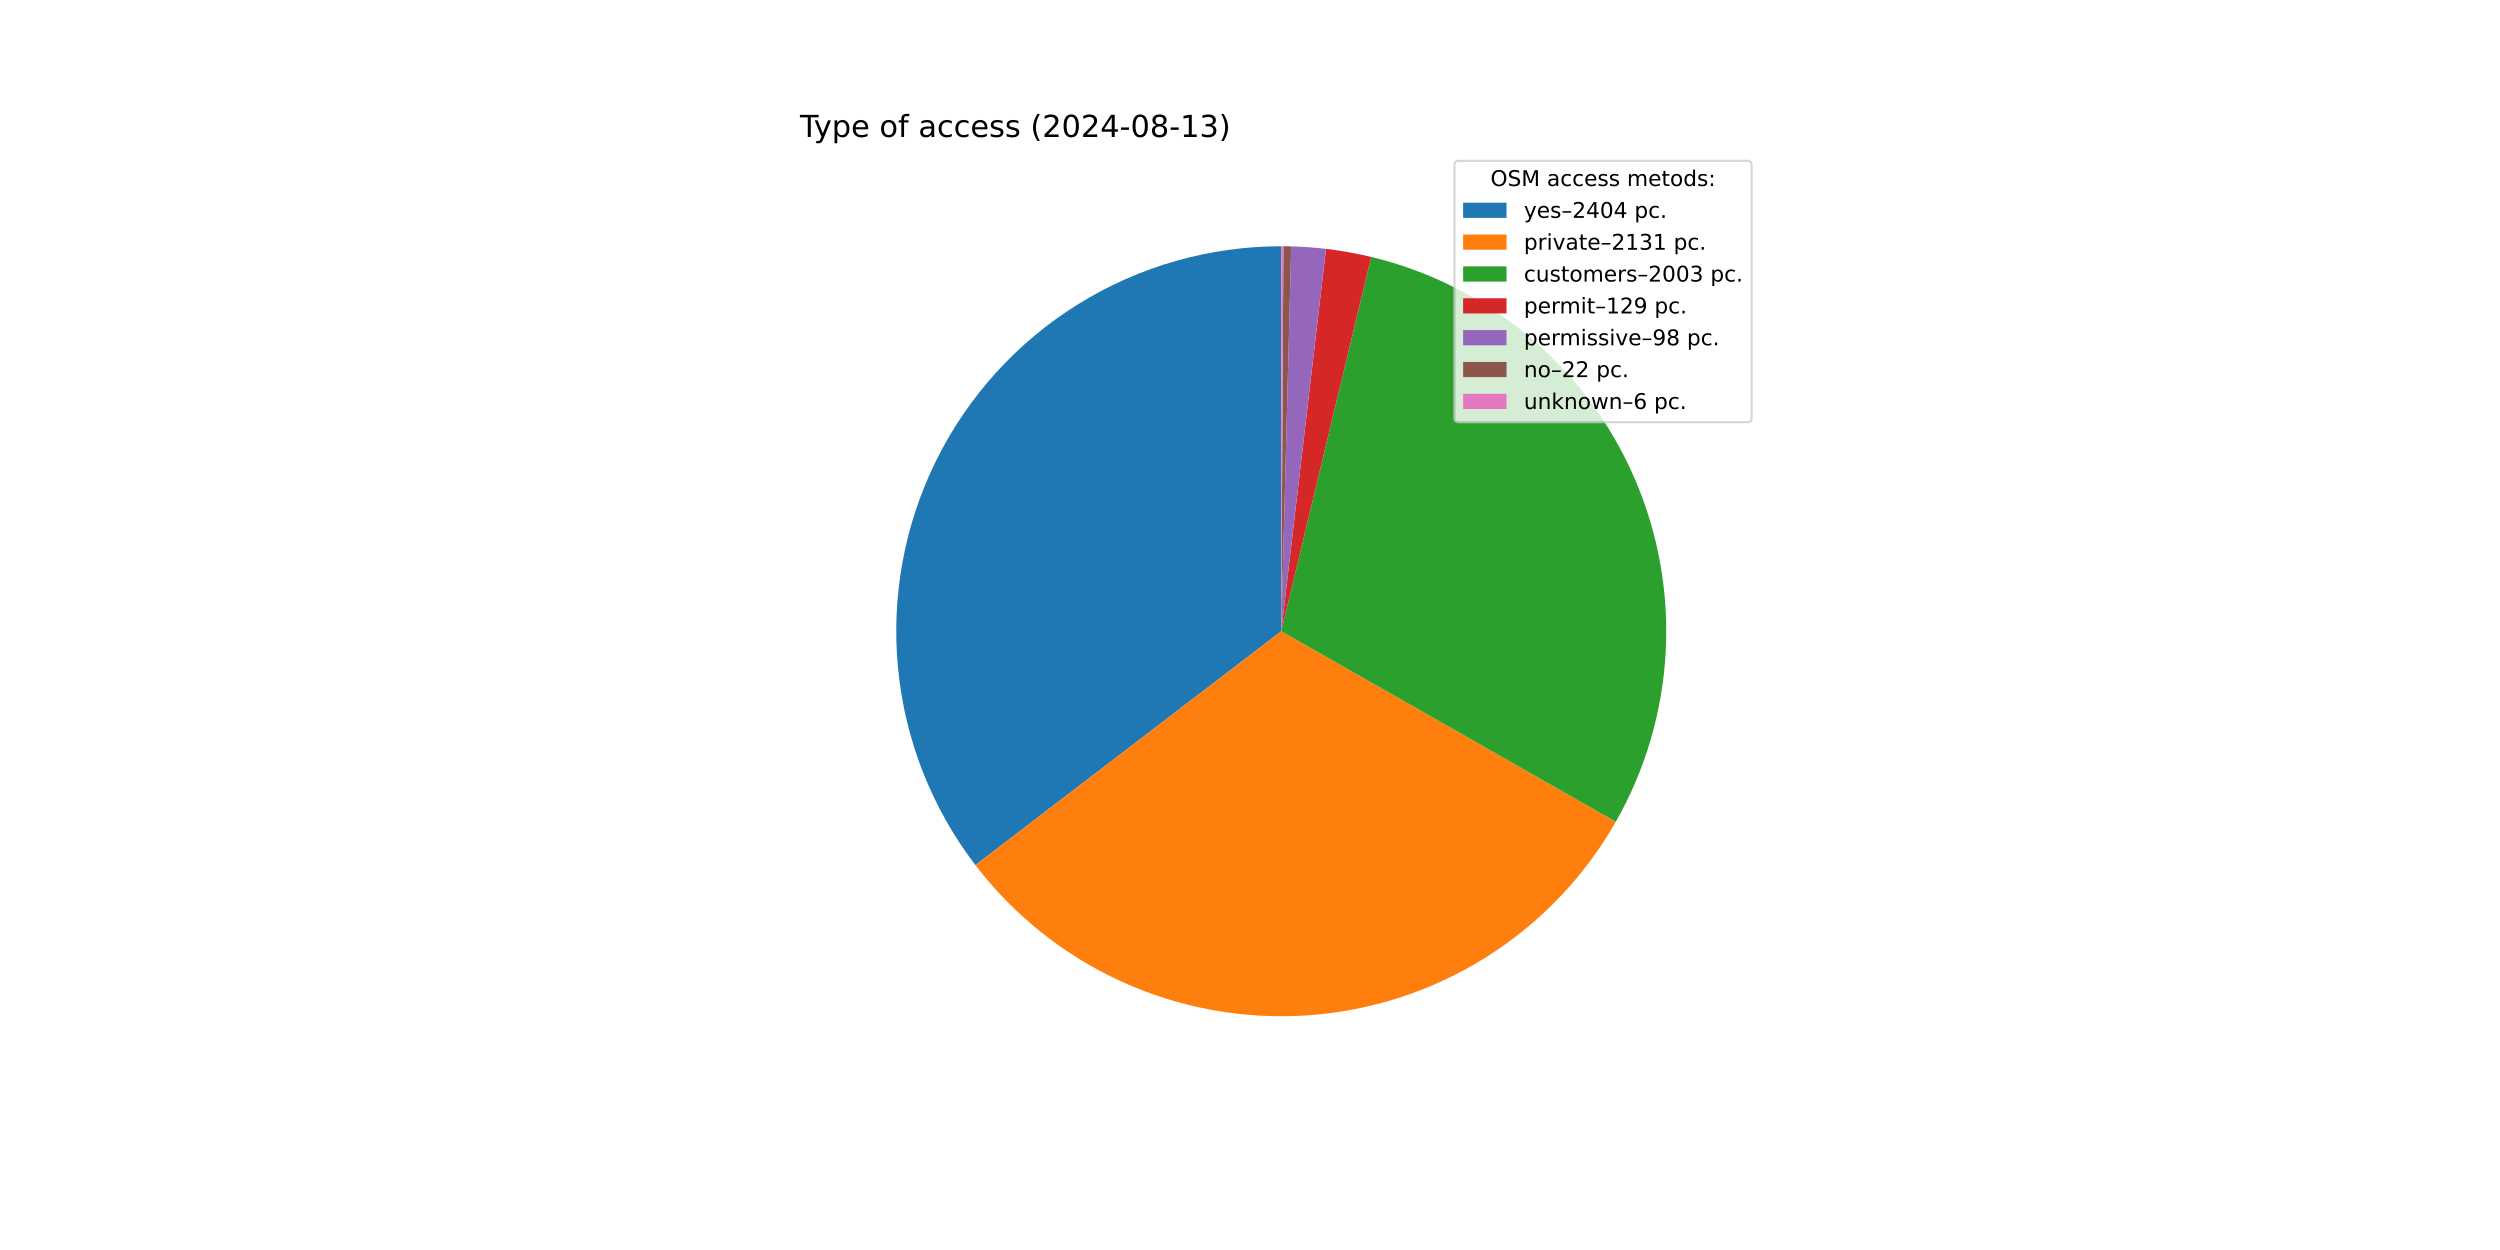
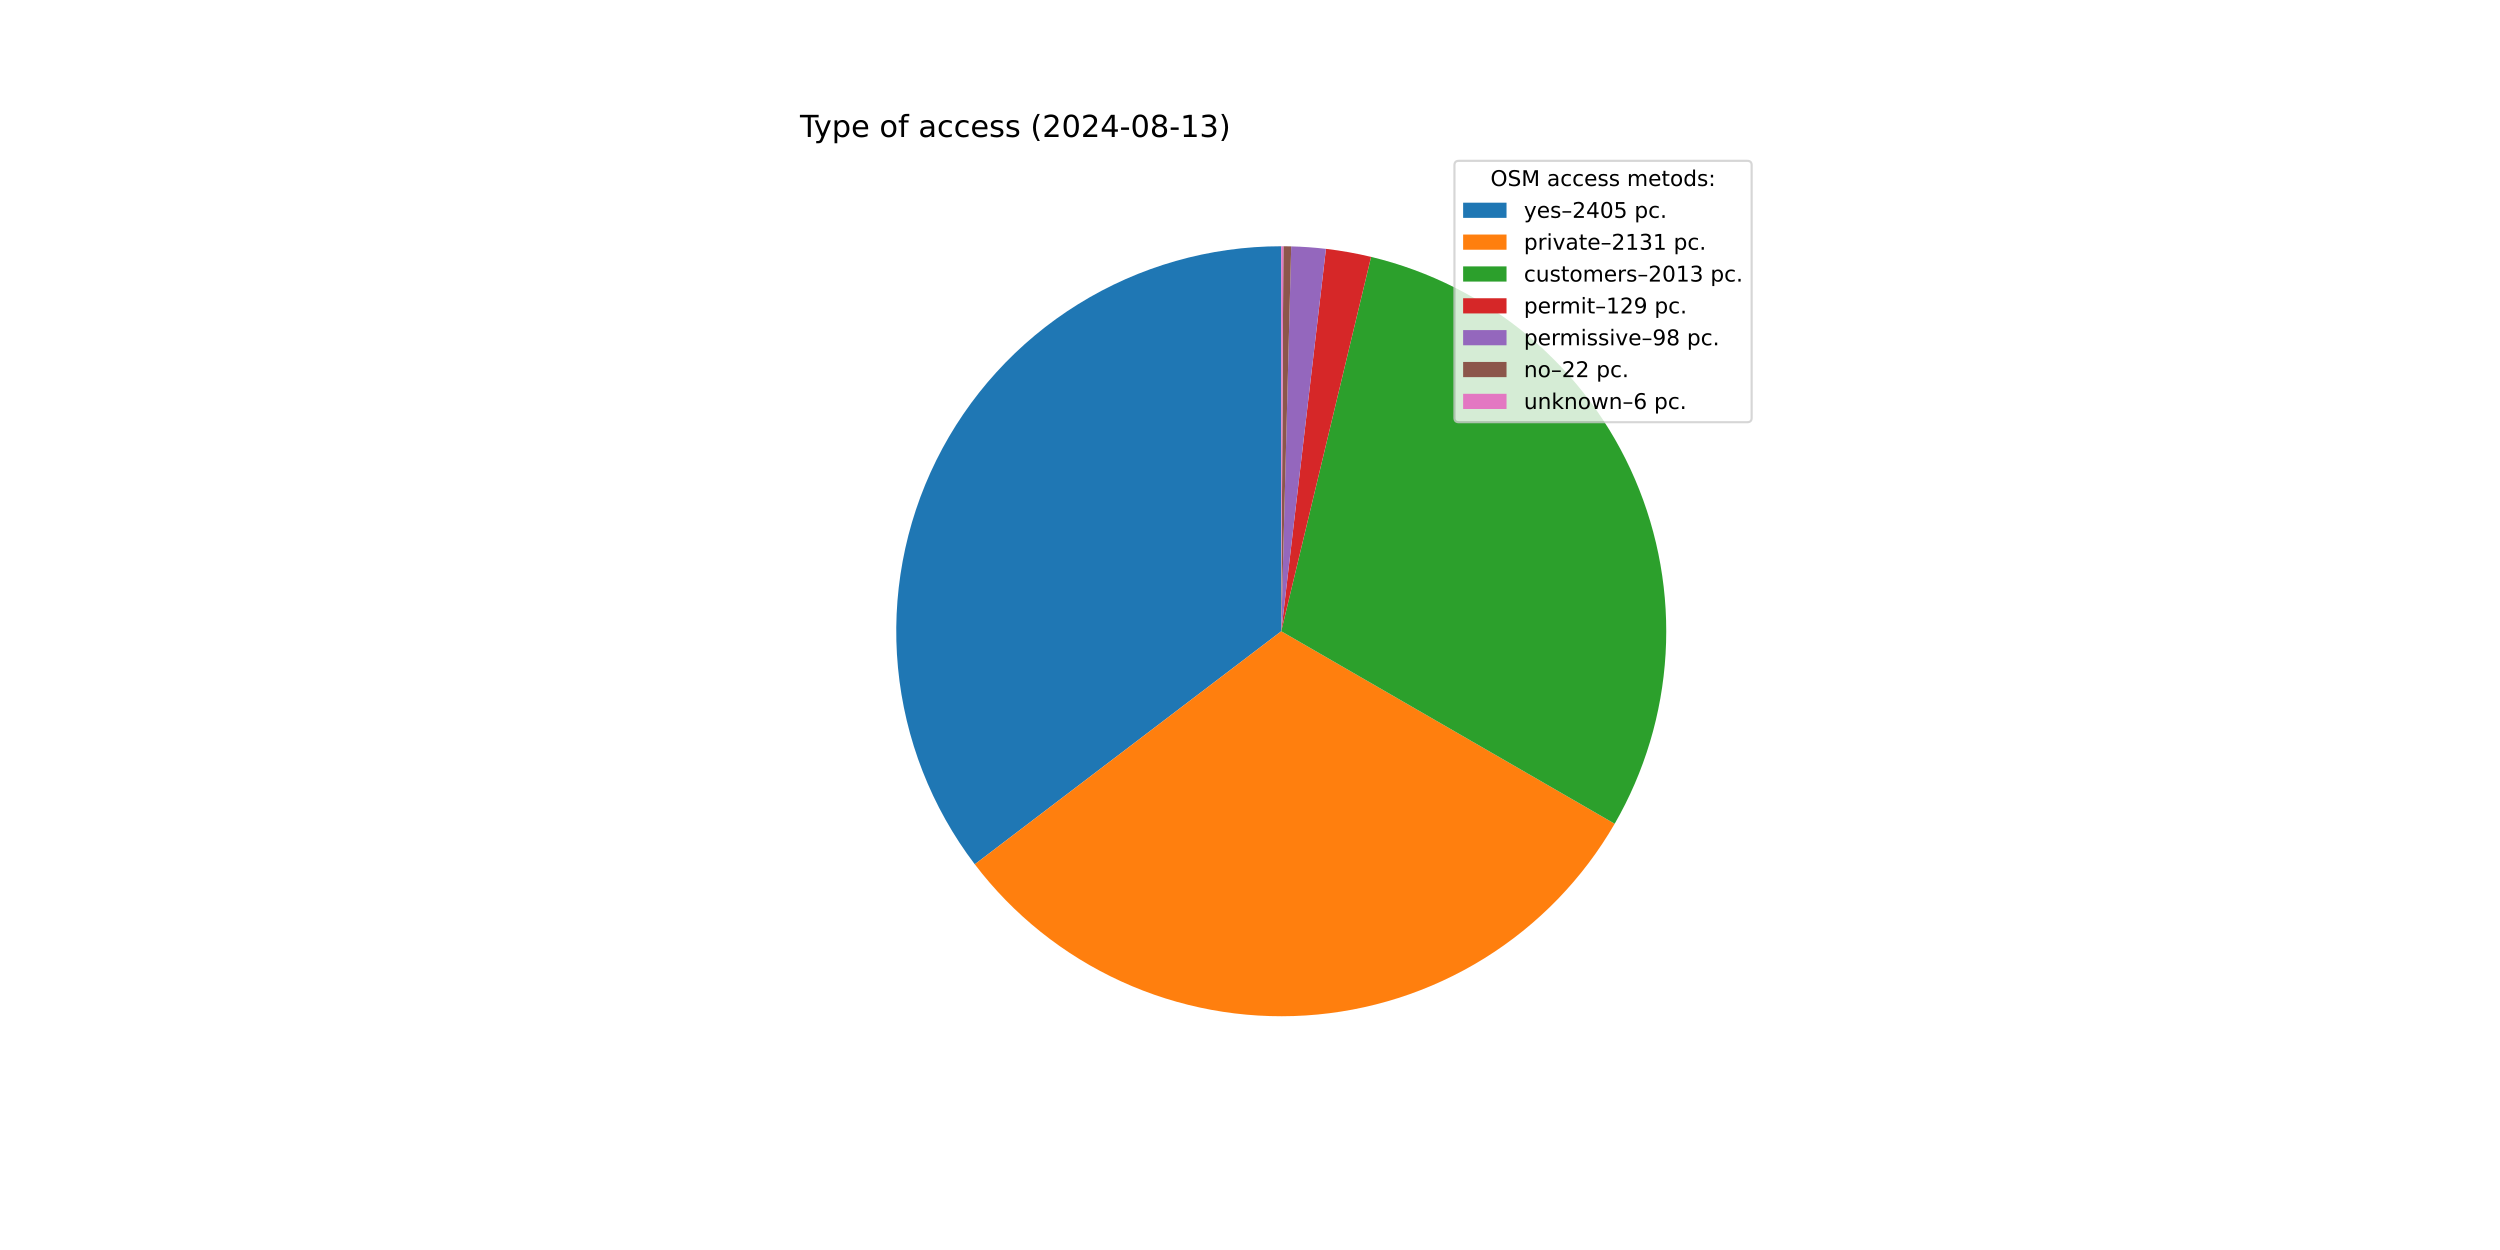
<svg xmlns="http://www.w3.org/2000/svg" xmlns:xlink="http://www.w3.org/1999/xlink" width="1152pt" height="576pt" viewBox="0 0 1152 576" version="1.1">
  <defs>
    <style type="text/css">*{stroke-linejoin: round; stroke-linecap: butt}</style>
  </defs>
  <g id="figure_1">
    <g id="patch_1">
      <path d="M 0 576  L 1152 576  L 1152 0  L 0 0  z " style="fill: #ffffff" />
    </g>
    <g id="axes_1">
      <g id="patch_2">
-         <path d="M 590.4 113.472  C 557.316 113.472 524.883 122.726 496.781 140.185  C 468.679 157.643 446.013 182.619 431.355 212.278  C 416.697 241.937 410.624 275.114 413.824 308.042  C 417.024 340.97 429.373 372.356 449.468 398.638  L 590.4 290.88  z " style="fill: #1f77b4" />
+         <path d="M 590.4 113.472  C 557.357 113.472 524.961 122.704 496.882 140.122  C 468.802 157.54 446.14 182.462 431.46 212.066  C 416.78 241.669 410.659 274.793 413.79 307.688  C 416.921 340.583 429.18 371.958 449.18 398.261  L 590.4 290.88  z " style="fill: #1f77b4" />
      </g>
      <g id="patch_3">
-         <path d="M 449.468 398.638  C 467.257 421.903 490.533 440.405 517.211 452.488  C 543.89 464.57 573.15 469.86 602.37 467.884  C 631.59 465.908 659.871 456.727 684.68 441.163  C 709.489 425.599 730.062 404.131 744.557 378.682  L 590.4 290.88  z " style="fill: #ff7f0e" />
+         <path d="M 449.18 398.261  C 466.878 421.535 490.058 440.078 516.651 452.233  C 543.244 464.388 572.434 469.781 601.615 467.933  C 630.795 466.085 659.071 457.051 683.918 441.638  C 708.765 426.225 729.42 404.906 744.04 379.584  L 590.4 290.88  z " style="fill: #ff7f0e" />
      </g>
      <g id="patch_4">
-         <path d="M 744.557 378.682  C 758.173 354.776 766.043 328.027 767.544 300.557  C 769.045 273.086 764.135 245.639 753.204 220.392  C 742.273 195.145 725.617 172.783 704.558 155.08  C 683.498 137.377 658.607 124.813 631.857 118.384  L 590.4 290.88  z " style="fill: #2ca02c" />
+         <path d="M 744.04 379.584  C 757.842 355.677 765.876 328.876 767.501 301.318  C 769.125 273.761 764.295 246.201 753.396 220.838  C 742.497 195.475 725.828 173.003 704.718 155.215  C 683.608 137.427 658.635 124.809 631.791 118.368  L 590.4 290.88  z " style="fill: #2ca02c" />
      </g>
      <g id="patch_5">
-         <path d="M 631.857 118.384  C 628.426 117.559 624.972 116.837 621.498 116.219  C 618.024 115.6 614.533 115.086 611.029 114.675  L 590.4 290.88  z " style="fill: #d62728" />
+         <path d="M 631.791 118.368  C 628.366 117.546 624.917 116.827 621.449 116.21  C 617.98 115.594 614.495 115.081 610.996 114.672  L 590.4 290.88  z " style="fill: #d62728" />
      </g>
      <g id="patch_6">
-         <path d="M 611.029 114.675  C 608.367 114.364 605.698 114.112 603.024 113.922  C 600.351 113.731 597.673 113.601 594.994 113.531  L 590.4 290.88  z " style="fill: #9467bd" />
+         <path d="M 610.996 114.672  C 608.338 114.361 605.673 114.11 603.004 113.92  C 600.335 113.73 597.662 113.6 594.987 113.531  L 590.4 290.88  z " style="fill: #9467bd" />
      </g>
      <g id="patch_7">
-         <path d="M 594.994 113.531  C 594.392 113.516 593.791 113.503 593.189 113.494  C 592.588 113.484 591.986 113.478 591.384 113.475  L 590.4 290.88  z " style="fill: #8c564b" />
+         <path d="M 594.987 113.531  C 594.386 113.516 593.786 113.503 593.185 113.494  C 592.584 113.484 591.984 113.478 591.383 113.475  L 590.4 290.88  z " style="fill: #8c564b" />
      </g>
      <g id="patch_8">
-         <path d="M 591.384 113.475  C 591.22 113.474 591.056 113.473 590.892 113.473  C 590.728 113.472 590.564 113.472 590.4 113.472  L 590.4 290.88  z " style="fill: #e377c2" />
+         <path d="M 591.383 113.475  C 591.219 113.474 591.055 113.473 590.891 113.473  C 590.728 113.472 590.564 113.472 590.4 113.472  L 590.4 290.88  z " style="fill: #e377c2" />
      </g>
      <g id="matplotlib.axis_1" />
      <g id="matplotlib.axis_2" />
      <g id="text_1">
        <g transform="translate(368.64 63.12) scale(0.14 -0.14)">
          <defs>
            <path id="DejaVuSans-54" d="M -19 4666  L 3928 4666  L 3928 4134  L 2272 4134  L 2272 0  L 1638 0  L 1638 4134  L -19 4134  L -19 4666  z " transform="scale(0.015625)" />
            <path id="DejaVuSans-79" d="M 2059 -325  Q 1816 -950 1584 -1140  Q 1353 -1331 966 -1331  L 506 -1331  L 506 -850  L 844 -850  Q 1081 -850 1212 -737  Q 1344 -625 1503 -206  L 1606 56  L 191 3500  L 800 3500  L 1894 763  L 2988 3500  L 3597 3500  L 2059 -325  z " transform="scale(0.015625)" />
            <path id="DejaVuSans-70" d="M 1159 525  L 1159 -1331  L 581 -1331  L 581 3500  L 1159 3500  L 1159 2969  Q 1341 3281 1617 3432  Q 1894 3584 2278 3584  Q 2916 3584 3314 3078  Q 3713 2572 3713 1747  Q 3713 922 3314 415  Q 2916 -91 2278 -91  Q 1894 -91 1617 61  Q 1341 213 1159 525  z M 3116 1747  Q 3116 2381 2855 2742  Q 2594 3103 2138 3103  Q 1681 3103 1420 2742  Q 1159 2381 1159 1747  Q 1159 1113 1420 752  Q 1681 391 2138 391  Q 2594 391 2855 752  Q 3116 1113 3116 1747  z " transform="scale(0.015625)" />
            <path id="DejaVuSans-65" d="M 3597 1894  L 3597 1613  L 953 1613  Q 991 1019 1311 708  Q 1631 397 2203 397  Q 2534 397 2845 478  Q 3156 559 3463 722  L 3463 178  Q 3153 47 2828 -22  Q 2503 -91 2169 -91  Q 1331 -91 842 396  Q 353 884 353 1716  Q 353 2575 817 3079  Q 1281 3584 2069 3584  Q 2775 3584 3186 3129  Q 3597 2675 3597 1894  z M 3022 2063  Q 3016 2534 2758 2815  Q 2500 3097 2075 3097  Q 1594 3097 1305 2825  Q 1016 2553 972 2059  L 3022 2063  z " transform="scale(0.015625)" />
            <path id="DejaVuSans-20" transform="scale(0.015625)" />
            <path id="DejaVuSans-6f" d="M 1959 3097  Q 1497 3097 1228 2736  Q 959 2375 959 1747  Q 959 1119 1226 758  Q 1494 397 1959 397  Q 2419 397 2687 759  Q 2956 1122 2956 1747  Q 2956 2369 2687 2733  Q 2419 3097 1959 3097  z M 1959 3584  Q 2709 3584 3137 3096  Q 3566 2609 3566 1747  Q 3566 888 3137 398  Q 2709 -91 1959 -91  Q 1206 -91 779 398  Q 353 888 353 1747  Q 353 2609 779 3096  Q 1206 3584 1959 3584  z " transform="scale(0.015625)" />
            <path id="DejaVuSans-66" d="M 2375 4863  L 2375 4384  L 1825 4384  Q 1516 4384 1395 4259  Q 1275 4134 1275 3809  L 1275 3500  L 2222 3500  L 2222 3053  L 1275 3053  L 1275 0  L 697 0  L 697 3053  L 147 3053  L 147 3500  L 697 3500  L 697 3744  Q 697 4328 969 4595  Q 1241 4863 1831 4863  L 2375 4863  z " transform="scale(0.015625)" />
            <path id="DejaVuSans-61" d="M 2194 1759  Q 1497 1759 1228 1600  Q 959 1441 959 1056  Q 959 750 1161 570  Q 1363 391 1709 391  Q 2188 391 2477 730  Q 2766 1069 2766 1631  L 2766 1759  L 2194 1759  z M 3341 1997  L 3341 0  L 2766 0  L 2766 531  Q 2569 213 2275 61  Q 1981 -91 1556 -91  Q 1019 -91 701 211  Q 384 513 384 1019  Q 384 1609 779 1909  Q 1175 2209 1959 2209  L 2766 2209  L 2766 2266  Q 2766 2663 2505 2880  Q 2244 3097 1772 3097  Q 1472 3097 1187 3025  Q 903 2953 641 2809  L 641 3341  Q 956 3463 1253 3523  Q 1550 3584 1831 3584  Q 2591 3584 2966 3190  Q 3341 2797 3341 1997  z " transform="scale(0.015625)" />
            <path id="DejaVuSans-63" d="M 3122 3366  L 3122 2828  Q 2878 2963 2633 3030  Q 2388 3097 2138 3097  Q 1578 3097 1268 2742  Q 959 2388 959 1747  Q 959 1106 1268 751  Q 1578 397 2138 397  Q 2388 397 2633 464  Q 2878 531 3122 666  L 3122 134  Q 2881 22 2623 -34  Q 2366 -91 2075 -91  Q 1284 -91 818 406  Q 353 903 353 1747  Q 353 2603 823 3093  Q 1294 3584 2113 3584  Q 2378 3584 2631 3529  Q 2884 3475 3122 3366  z " transform="scale(0.015625)" />
            <path id="DejaVuSans-73" d="M 2834 3397  L 2834 2853  Q 2591 2978 2328 3040  Q 2066 3103 1784 3103  Q 1356 3103 1142 2972  Q 928 2841 928 2578  Q 928 2378 1081 2264  Q 1234 2150 1697 2047  L 1894 2003  Q 2506 1872 2764 1633  Q 3022 1394 3022 966  Q 3022 478 2636 193  Q 2250 -91 1575 -91  Q 1294 -91 989 -36  Q 684 19 347 128  L 347 722  Q 666 556 975 473  Q 1284 391 1588 391  Q 1994 391 2212 530  Q 2431 669 2431 922  Q 2431 1156 2273 1281  Q 2116 1406 1581 1522  L 1381 1569  Q 847 1681 609 1914  Q 372 2147 372 2553  Q 372 3047 722 3315  Q 1072 3584 1716 3584  Q 2034 3584 2315 3537  Q 2597 3491 2834 3397  z " transform="scale(0.015625)" />
            <path id="DejaVuSans-28" d="M 1984 4856  Q 1566 4138 1362 3434  Q 1159 2731 1159 2009  Q 1159 1288 1364 580  Q 1569 -128 1984 -844  L 1484 -844  Q 1016 -109 783 600  Q 550 1309 550 2009  Q 550 2706 781 3412  Q 1013 4119 1484 4856  L 1984 4856  z " transform="scale(0.015625)" />
            <path id="DejaVuSans-32" d="M 1228 531  L 3431 531  L 3431 0  L 469 0  L 469 531  Q 828 903 1448 1529  Q 2069 2156 2228 2338  Q 2531 2678 2651 2914  Q 2772 3150 2772 3378  Q 2772 3750 2511 3984  Q 2250 4219 1831 4219  Q 1534 4219 1204 4116  Q 875 4013 500 3803  L 500 4441  Q 881 4594 1212 4672  Q 1544 4750 1819 4750  Q 2544 4750 2975 4387  Q 3406 4025 3406 3419  Q 3406 3131 3298 2873  Q 3191 2616 2906 2266  Q 2828 2175 2409 1742  Q 1991 1309 1228 531  z " transform="scale(0.015625)" />
            <path id="DejaVuSans-30" d="M 2034 4250  Q 1547 4250 1301 3770  Q 1056 3291 1056 2328  Q 1056 1369 1301 889  Q 1547 409 2034 409  Q 2525 409 2770 889  Q 3016 1369 3016 2328  Q 3016 3291 2770 3770  Q 2525 4250 2034 4250  z M 2034 4750  Q 2819 4750 3233 4129  Q 3647 3509 3647 2328  Q 3647 1150 3233 529  Q 2819 -91 2034 -91  Q 1250 -91 836 529  Q 422 1150 422 2328  Q 422 3509 836 4129  Q 1250 4750 2034 4750  z " transform="scale(0.015625)" />
            <path id="DejaVuSans-34" d="M 2419 4116  L 825 1625  L 2419 1625  L 2419 4116  z M 2253 4666  L 3047 4666  L 3047 1625  L 3713 1625  L 3713 1100  L 3047 1100  L 3047 0  L 2419 0  L 2419 1100  L 313 1100  L 313 1709  L 2253 4666  z " transform="scale(0.015625)" />
            <path id="DejaVuSans-2d" d="M 313 2009  L 1997 2009  L 1997 1497  L 313 1497  L 313 2009  z " transform="scale(0.015625)" />
            <path id="DejaVuSans-38" d="M 2034 2216  Q 1584 2216 1326 1975  Q 1069 1734 1069 1313  Q 1069 891 1326 650  Q 1584 409 2034 409  Q 2484 409 2743 651  Q 3003 894 3003 1313  Q 3003 1734 2745 1975  Q 2488 2216 2034 2216  z M 1403 2484  Q 997 2584 770 2862  Q 544 3141 544 3541  Q 544 4100 942 4425  Q 1341 4750 2034 4750  Q 2731 4750 3128 4425  Q 3525 4100 3525 3541  Q 3525 3141 3298 2862  Q 3072 2584 2669 2484  Q 3125 2378 3379 2068  Q 3634 1759 3634 1313  Q 3634 634 3220 271  Q 2806 -91 2034 -91  Q 1263 -91 848 271  Q 434 634 434 1313  Q 434 1759 690 2068  Q 947 2378 1403 2484  z M 1172 3481  Q 1172 3119 1398 2916  Q 1625 2713 2034 2713  Q 2441 2713 2670 2916  Q 2900 3119 2900 3481  Q 2900 3844 2670 4047  Q 2441 4250 2034 4250  Q 1625 4250 1398 4047  Q 1172 3844 1172 3481  z " transform="scale(0.015625)" />
            <path id="DejaVuSans-31" d="M 794 531  L 1825 531  L 1825 4091  L 703 3866  L 703 4441  L 1819 4666  L 2450 4666  L 2450 531  L 3481 531  L 3481 0  L 794 0  L 794 531  z " transform="scale(0.015625)" />
            <path id="DejaVuSans-33" d="M 2597 2516  Q 3050 2419 3304 2112  Q 3559 1806 3559 1356  Q 3559 666 3084 287  Q 2609 -91 1734 -91  Q 1441 -91 1130 -33  Q 819 25 488 141  L 488 750  Q 750 597 1062 519  Q 1375 441 1716 441  Q 2309 441 2620 675  Q 2931 909 2931 1356  Q 2931 1769 2642 2001  Q 2353 2234 1838 2234  L 1294 2234  L 1294 2753  L 1863 2753  Q 2328 2753 2575 2939  Q 2822 3125 2822 3475  Q 2822 3834 2567 4026  Q 2313 4219 1838 4219  Q 1578 4219 1281 4162  Q 984 4106 628 3988  L 628 4550  Q 988 4650 1302 4700  Q 1616 4750 1894 4750  Q 2613 4750 3031 4423  Q 3450 4097 3450 3541  Q 3450 3153 3228 2886  Q 3006 2619 2597 2516  z " transform="scale(0.015625)" />
            <path id="DejaVuSans-29" d="M 513 4856  L 1013 4856  Q 1481 4119 1714 3412  Q 1947 2706 1947 2009  Q 1947 1309 1714 600  Q 1481 -109 1013 -844  L 513 -844  Q 928 -128 1133 580  Q 1338 1288 1338 2009  Q 1338 2731 1133 3434  Q 928 4138 513 4856  z " transform="scale(0.015625)" />
          </defs>
          <use xlink:href="#DejaVuSans-54" />
          <use xlink:href="#DejaVuSans-79" x="45.459" />
          <use xlink:href="#DejaVuSans-70" x="104.639" />
          <use xlink:href="#DejaVuSans-65" x="168.115" />
          <use xlink:href="#DejaVuSans-20" x="229.639" />
          <use xlink:href="#DejaVuSans-6f" x="261.426" />
          <use xlink:href="#DejaVuSans-66" x="322.607" />
          <use xlink:href="#DejaVuSans-20" x="357.812" />
          <use xlink:href="#DejaVuSans-61" x="389.6" />
          <use xlink:href="#DejaVuSans-63" x="450.879" />
          <use xlink:href="#DejaVuSans-63" x="505.859" />
          <use xlink:href="#DejaVuSans-65" x="560.84" />
          <use xlink:href="#DejaVuSans-73" x="622.363" />
          <use xlink:href="#DejaVuSans-73" x="674.463" />
          <use xlink:href="#DejaVuSans-20" x="726.562" />
          <use xlink:href="#DejaVuSans-28" x="758.35" />
          <use xlink:href="#DejaVuSans-32" x="797.363" />
          <use xlink:href="#DejaVuSans-30" x="860.986" />
          <use xlink:href="#DejaVuSans-32" x="924.609" />
          <use xlink:href="#DejaVuSans-34" x="988.232" />
          <use xlink:href="#DejaVuSans-2d" x="1051.855" />
          <use xlink:href="#DejaVuSans-30" x="1087.939" />
          <use xlink:href="#DejaVuSans-38" x="1151.562" />
          <use xlink:href="#DejaVuSans-2d" x="1215.186" />
          <use xlink:href="#DejaVuSans-31" x="1251.27" />
          <use xlink:href="#DejaVuSans-33" x="1314.893" />
          <use xlink:href="#DejaVuSans-29" x="1378.516" />
        </g>
      </g>
      <g id="legend_1">
        <g id="patch_9">
          <path d="M 672.208 194.545  L 805.16 194.545  Q 807.16 194.545 807.16 192.545  L 807.16 76.12  Q 807.16 74.12 805.16 74.12  L 672.208 74.12  Q 670.208 74.12 670.208 76.12  L 670.208 192.545  Q 670.208 194.545 672.208 194.545  z " style="fill: #ffffff; opacity: 0.8; stroke: #cccccc; stroke-linejoin: miter" />
        </g>
        <g id="text_2">
          <g transform="translate(686.8038 85.71844) scale(0.1 -0.1)">
            <defs>
              <path id="DejaVuSans-4f" d="M 2522 4238  Q 1834 4238 1429 3725  Q 1025 3213 1025 2328  Q 1025 1447 1429 934  Q 1834 422 2522 422  Q 3209 422 3611 934  Q 4013 1447 4013 2328  Q 4013 3213 3611 3725  Q 3209 4238 2522 4238  z M 2522 4750  Q 3503 4750 4090 4092  Q 4678 3434 4678 2328  Q 4678 1225 4090 567  Q 3503 -91 2522 -91  Q 1538 -91 948 565  Q 359 1222 359 2328  Q 359 3434 948 4092  Q 1538 4750 2522 4750  z " transform="scale(0.015625)" />
              <path id="DejaVuSans-53" d="M 3425 4513  L 3425 3897  Q 3066 4069 2747 4153  Q 2428 4238 2131 4238  Q 1616 4238 1336 4038  Q 1056 3838 1056 3469  Q 1056 3159 1242 3001  Q 1428 2844 1947 2747  L 2328 2669  Q 3034 2534 3370 2195  Q 3706 1856 3706 1288  Q 3706 609 3251 259  Q 2797 -91 1919 -91  Q 1588 -91 1214 -16  Q 841 59 441 206  L 441 856  Q 825 641 1194 531  Q 1563 422 1919 422  Q 2459 422 2753 634  Q 3047 847 3047 1241  Q 3047 1584 2836 1778  Q 2625 1972 2144 2069  L 1759 2144  Q 1053 2284 737 2584  Q 422 2884 422 3419  Q 422 4038 858 4394  Q 1294 4750 2059 4750  Q 2388 4750 2728 4690  Q 3069 4631 3425 4513  z " transform="scale(0.015625)" />
              <path id="DejaVuSans-4d" d="M 628 4666  L 1569 4666  L 2759 1491  L 3956 4666  L 4897 4666  L 4897 0  L 4281 0  L 4281 4097  L 3078 897  L 2444 897  L 1241 4097  L 1241 0  L 628 0  L 628 4666  z " transform="scale(0.015625)" />
              <path id="DejaVuSans-6d" d="M 3328 2828  Q 3544 3216 3844 3400  Q 4144 3584 4550 3584  Q 5097 3584 5394 3201  Q 5691 2819 5691 2113  L 5691 0  L 5113 0  L 5113 2094  Q 5113 2597 4934 2840  Q 4756 3084 4391 3084  Q 3944 3084 3684 2787  Q 3425 2491 3425 1978  L 3425 0  L 2847 0  L 2847 2094  Q 2847 2600 2669 2842  Q 2491 3084 2119 3084  Q 1678 3084 1418 2786  Q 1159 2488 1159 1978  L 1159 0  L 581 0  L 581 3500  L 1159 3500  L 1159 2956  Q 1356 3278 1631 3431  Q 1906 3584 2284 3584  Q 2666 3584 2933 3390  Q 3200 3197 3328 2828  z " transform="scale(0.015625)" />
              <path id="DejaVuSans-74" d="M 1172 4494  L 1172 3500  L 2356 3500  L 2356 3053  L 1172 3053  L 1172 1153  Q 1172 725 1289 603  Q 1406 481 1766 481  L 2356 481  L 2356 0  L 1766 0  Q 1100 0 847 248  Q 594 497 594 1153  L 594 3053  L 172 3053  L 172 3500  L 594 3500  L 594 4494  L 1172 4494  z " transform="scale(0.015625)" />
              <path id="DejaVuSans-64" d="M 2906 2969  L 2906 4863  L 3481 4863  L 3481 0  L 2906 0  L 2906 525  Q 2725 213 2448 61  Q 2172 -91 1784 -91  Q 1150 -91 751 415  Q 353 922 353 1747  Q 353 2572 751 3078  Q 1150 3584 1784 3584  Q 2172 3584 2448 3432  Q 2725 3281 2906 2969  z M 947 1747  Q 947 1113 1208 752  Q 1469 391 1925 391  Q 2381 391 2643 752  Q 2906 1113 2906 1747  Q 2906 2381 2643 2742  Q 2381 3103 1925 3103  Q 1469 3103 1208 2742  Q 947 2381 947 1747  z " transform="scale(0.015625)" />
              <path id="DejaVuSans-3a" d="M 750 794  L 1409 794  L 1409 0  L 750 0  L 750 794  z M 750 3309  L 1409 3309  L 1409 2516  L 750 2516  L 750 3309  z " transform="scale(0.015625)" />
            </defs>
            <use xlink:href="#DejaVuSans-4f" />
            <use xlink:href="#DejaVuSans-53" x="78.711" />
            <use xlink:href="#DejaVuSans-4d" x="142.188" />
            <use xlink:href="#DejaVuSans-20" x="228.467" />
            <use xlink:href="#DejaVuSans-61" x="260.254" />
            <use xlink:href="#DejaVuSans-63" x="321.533" />
            <use xlink:href="#DejaVuSans-63" x="376.514" />
            <use xlink:href="#DejaVuSans-65" x="431.494" />
            <use xlink:href="#DejaVuSans-73" x="493.018" />
            <use xlink:href="#DejaVuSans-73" x="545.117" />
            <use xlink:href="#DejaVuSans-20" x="597.217" />
            <use xlink:href="#DejaVuSans-6d" x="629.004" />
            <use xlink:href="#DejaVuSans-65" x="726.416" />
            <use xlink:href="#DejaVuSans-74" x="787.939" />
            <use xlink:href="#DejaVuSans-6f" x="827.148" />
            <use xlink:href="#DejaVuSans-64" x="888.33" />
            <use xlink:href="#DejaVuSans-73" x="951.807" />
            <use xlink:href="#DejaVuSans-3a" x="1003.906" />
          </g>
        </g>
        <g id="patch_10">
          <path d="M 674.208 100.397  L 694.208 100.397  L 694.208 93.397  L 674.208 93.397  z " style="fill: #1f77b4" />
        </g>
        <g id="text_3">
          <g transform="translate(702.2084 100.3966) scale(0.1 -0.1)">
            <defs>
              <path id="DejaVuSans-2013" d="M 313 1978  L 2888 1978  L 2888 1528  L 313 1528  L 313 1978  z " transform="scale(0.015625)" />
+               <path id="DejaVuSans-35" d="M 691 4666  L 3169 4666  L 3169 4134  L 1269 4134  L 1269 2991  Q 1406 3038 1543 3061  Q 1681 3084 1819 3084  Q 2600 3084 3056 2656  Q 3513 2228 3513 1497  Q 3513 744 3044 326  Q 2575 -91 1722 -91  Q 1428 -91 1123 -41  Q 819 9 494 109  L 494 744  Q 775 591 1075 516  Q 1375 441 1709 441  Q 2250 441 2565 725  Q 2881 1009 2881 1497  Q 2881 1984 2565 2268  Q 2250 2553 1709 2553  Q 1456 2553 1204 2497  Q 953 2441 691 2322  L 691 4666  z " transform="scale(0.015625)" />
              <path id="DejaVuSans-2e" d="M 684 794  L 1344 794  L 1344 0  L 684 0  L 684 794  z " transform="scale(0.015625)" />
            </defs>
            <use xlink:href="#DejaVuSans-79" />
            <use xlink:href="#DejaVuSans-65" x="59.18" />
            <use xlink:href="#DejaVuSans-73" x="120.703" />
            <use xlink:href="#DejaVuSans-2013" x="172.803" />
            <use xlink:href="#DejaVuSans-32" x="222.803" />
            <use xlink:href="#DejaVuSans-34" x="286.426" />
            <use xlink:href="#DejaVuSans-30" x="350.049" />
-             <use xlink:href="#DejaVuSans-34" x="413.672" />
+             <use xlink:href="#DejaVuSans-35" x="413.672" />
            <use xlink:href="#DejaVuSans-20" x="477.295" />
            <use xlink:href="#DejaVuSans-70" x="509.082" />
            <use xlink:href="#DejaVuSans-63" x="572.559" />
            <use xlink:href="#DejaVuSans-2e" x="627.539" />
          </g>
        </g>
        <g id="patch_11">
          <path d="M 674.208 115.075  L 694.208 115.075  L 694.208 108.075  L 674.208 108.075  z " style="fill: #ff7f0e" />
        </g>
        <g id="text_4">
          <g transform="translate(702.2084 115.0747) scale(0.1 -0.1)">
            <defs>
              <path id="DejaVuSans-72" d="M 2631 2963  Q 2534 3019 2420 3045  Q 2306 3072 2169 3072  Q 1681 3072 1420 2755  Q 1159 2438 1159 1844  L 1159 0  L 581 0  L 581 3500  L 1159 3500  L 1159 2956  Q 1341 3275 1631 3429  Q 1922 3584 2338 3584  Q 2397 3584 2469 3576  Q 2541 3569 2628 3553  L 2631 2963  z " transform="scale(0.015625)" />
              <path id="DejaVuSans-69" d="M 603 3500  L 1178 3500  L 1178 0  L 603 0  L 603 3500  z M 603 4863  L 1178 4863  L 1178 4134  L 603 4134  L 603 4863  z " transform="scale(0.015625)" />
              <path id="DejaVuSans-76" d="M 191 3500  L 800 3500  L 1894 563  L 2988 3500  L 3597 3500  L 2284 0  L 1503 0  L 191 3500  z " transform="scale(0.015625)" />
            </defs>
            <use xlink:href="#DejaVuSans-70" />
            <use xlink:href="#DejaVuSans-72" x="63.477" />
            <use xlink:href="#DejaVuSans-69" x="104.59" />
            <use xlink:href="#DejaVuSans-76" x="132.373" />
            <use xlink:href="#DejaVuSans-61" x="191.553" />
            <use xlink:href="#DejaVuSans-74" x="252.832" />
            <use xlink:href="#DejaVuSans-65" x="292.041" />
            <use xlink:href="#DejaVuSans-2013" x="353.564" />
            <use xlink:href="#DejaVuSans-32" x="403.564" />
            <use xlink:href="#DejaVuSans-31" x="467.188" />
            <use xlink:href="#DejaVuSans-33" x="530.811" />
            <use xlink:href="#DejaVuSans-31" x="594.434" />
            <use xlink:href="#DejaVuSans-20" x="658.057" />
            <use xlink:href="#DejaVuSans-70" x="689.844" />
            <use xlink:href="#DejaVuSans-63" x="753.32" />
            <use xlink:href="#DejaVuSans-2e" x="808.301" />
          </g>
        </g>
        <g id="patch_12">
          <path d="M 674.208 129.753  L 694.208 129.753  L 694.208 122.753  L 674.208 122.753  z " style="fill: #2ca02c" />
        </g>
        <g id="text_5">
          <g transform="translate(702.2084 129.7528) scale(0.1 -0.1)">
            <defs>
              <path id="DejaVuSans-75" d="M 544 1381  L 544 3500  L 1119 3500  L 1119 1403  Q 1119 906 1312 657  Q 1506 409 1894 409  Q 2359 409 2629 706  Q 2900 1003 2900 1516  L 2900 3500  L 3475 3500  L 3475 0  L 2900 0  L 2900 538  Q 2691 219 2414 64  Q 2138 -91 1772 -91  Q 1169 -91 856 284  Q 544 659 544 1381  z M 1991 3584  L 1991 3584  z " transform="scale(0.015625)" />
            </defs>
            <use xlink:href="#DejaVuSans-63" />
            <use xlink:href="#DejaVuSans-75" x="54.98" />
            <use xlink:href="#DejaVuSans-73" x="118.359" />
            <use xlink:href="#DejaVuSans-74" x="170.459" />
            <use xlink:href="#DejaVuSans-6f" x="209.668" />
            <use xlink:href="#DejaVuSans-6d" x="270.85" />
            <use xlink:href="#DejaVuSans-65" x="368.262" />
            <use xlink:href="#DejaVuSans-72" x="429.785" />
            <use xlink:href="#DejaVuSans-73" x="470.898" />
            <use xlink:href="#DejaVuSans-2013" x="522.998" />
            <use xlink:href="#DejaVuSans-32" x="572.998" />
            <use xlink:href="#DejaVuSans-30" x="636.621" />
-             <use xlink:href="#DejaVuSans-30" x="700.244" />
+             <use xlink:href="#DejaVuSans-31" x="700.244" />
            <use xlink:href="#DejaVuSans-33" x="763.867" />
            <use xlink:href="#DejaVuSans-20" x="827.49" />
            <use xlink:href="#DejaVuSans-70" x="859.277" />
            <use xlink:href="#DejaVuSans-63" x="922.754" />
            <use xlink:href="#DejaVuSans-2e" x="977.734" />
          </g>
        </g>
        <g id="patch_13">
          <path d="M 674.208 144.431  L 694.208 144.431  L 694.208 137.431  L 674.208 137.431  z " style="fill: #d62728" />
        </g>
        <g id="text_6">
          <g transform="translate(702.2084 144.4309) scale(0.1 -0.1)">
            <defs>
              <path id="DejaVuSans-39" d="M 703 97  L 703 672  Q 941 559 1184 500  Q 1428 441 1663 441  Q 2288 441 2617 861  Q 2947 1281 2994 2138  Q 2813 1869 2534 1725  Q 2256 1581 1919 1581  Q 1219 1581 811 2004  Q 403 2428 403 3163  Q 403 3881 828 4315  Q 1253 4750 1959 4750  Q 2769 4750 3195 4129  Q 3622 3509 3622 2328  Q 3622 1225 3098 567  Q 2575 -91 1691 -91  Q 1453 -91 1209 -44  Q 966 3 703 97  z M 1959 2075  Q 2384 2075 2632 2365  Q 2881 2656 2881 3163  Q 2881 3666 2632 3958  Q 2384 4250 1959 4250  Q 1534 4250 1286 3958  Q 1038 3666 1038 3163  Q 1038 2656 1286 2365  Q 1534 2075 1959 2075  z " transform="scale(0.015625)" />
            </defs>
            <use xlink:href="#DejaVuSans-70" />
            <use xlink:href="#DejaVuSans-65" x="63.477" />
            <use xlink:href="#DejaVuSans-72" x="125" />
            <use xlink:href="#DejaVuSans-6d" x="164.363" />
            <use xlink:href="#DejaVuSans-69" x="261.775" />
            <use xlink:href="#DejaVuSans-74" x="289.559" />
            <use xlink:href="#DejaVuSans-2013" x="328.768" />
            <use xlink:href="#DejaVuSans-31" x="378.768" />
            <use xlink:href="#DejaVuSans-32" x="442.391" />
            <use xlink:href="#DejaVuSans-39" x="506.014" />
            <use xlink:href="#DejaVuSans-20" x="569.637" />
            <use xlink:href="#DejaVuSans-70" x="601.424" />
            <use xlink:href="#DejaVuSans-63" x="664.9" />
            <use xlink:href="#DejaVuSans-2e" x="719.881" />
          </g>
        </g>
        <g id="patch_14">
          <path d="M 674.208 159.109  L 694.208 159.109  L 694.208 152.109  L 674.208 152.109  z " style="fill: #9467bd" />
        </g>
        <g id="text_7">
          <g transform="translate(702.2084 159.1091) scale(0.1 -0.1)">
            <use xlink:href="#DejaVuSans-70" />
            <use xlink:href="#DejaVuSans-65" x="63.477" />
            <use xlink:href="#DejaVuSans-72" x="125" />
            <use xlink:href="#DejaVuSans-6d" x="164.363" />
            <use xlink:href="#DejaVuSans-69" x="261.775" />
            <use xlink:href="#DejaVuSans-73" x="289.559" />
            <use xlink:href="#DejaVuSans-73" x="341.658" />
            <use xlink:href="#DejaVuSans-69" x="393.758" />
            <use xlink:href="#DejaVuSans-76" x="421.541" />
            <use xlink:href="#DejaVuSans-65" x="480.721" />
            <use xlink:href="#DejaVuSans-2013" x="542.244" />
            <use xlink:href="#DejaVuSans-39" x="592.244" />
            <use xlink:href="#DejaVuSans-38" x="655.867" />
            <use xlink:href="#DejaVuSans-20" x="719.49" />
            <use xlink:href="#DejaVuSans-70" x="751.277" />
            <use xlink:href="#DejaVuSans-63" x="814.754" />
            <use xlink:href="#DejaVuSans-2e" x="869.734" />
          </g>
        </g>
        <g id="patch_15">
          <path d="M 674.208 173.787  L 694.208 173.787  L 694.208 166.787  L 674.208 166.787  z " style="fill: #8c564b" />
        </g>
        <g id="text_8">
          <g transform="translate(702.2084 173.7872) scale(0.1 -0.1)">
            <defs>
              <path id="DejaVuSans-6e" d="M 3513 2113  L 3513 0  L 2938 0  L 2938 2094  Q 2938 2591 2744 2837  Q 2550 3084 2163 3084  Q 1697 3084 1428 2787  Q 1159 2491 1159 1978  L 1159 0  L 581 0  L 581 3500  L 1159 3500  L 1159 2956  Q 1366 3272 1645 3428  Q 1925 3584 2291 3584  Q 2894 3584 3203 3211  Q 3513 2838 3513 2113  z " transform="scale(0.015625)" />
            </defs>
            <use xlink:href="#DejaVuSans-6e" />
            <use xlink:href="#DejaVuSans-6f" x="63.379" />
            <use xlink:href="#DejaVuSans-2013" x="124.561" />
            <use xlink:href="#DejaVuSans-32" x="174.561" />
            <use xlink:href="#DejaVuSans-32" x="238.184" />
            <use xlink:href="#DejaVuSans-20" x="301.807" />
            <use xlink:href="#DejaVuSans-70" x="333.594" />
            <use xlink:href="#DejaVuSans-63" x="397.07" />
            <use xlink:href="#DejaVuSans-2e" x="452.051" />
          </g>
        </g>
        <g id="patch_16">
          <path d="M 674.208 188.465  L 694.208 188.465  L 694.208 181.465  L 674.208 181.465  z " style="fill: #e377c2" />
        </g>
        <g id="text_9">
          <g transform="translate(702.2084 188.4653) scale(0.1 -0.1)">
            <defs>
              <path id="DejaVuSans-6b" d="M 581 4863  L 1159 4863  L 1159 1991  L 2875 3500  L 3609 3500  L 1753 1863  L 3688 0  L 2938 0  L 1159 1709  L 1159 0  L 581 0  L 581 4863  z " transform="scale(0.015625)" />
              <path id="DejaVuSans-77" d="M 269 3500  L 844 3500  L 1563 769  L 2278 3500  L 2956 3500  L 3675 769  L 4391 3500  L 4966 3500  L 4050 0  L 3372 0  L 2619 2869  L 1863 0  L 1184 0  L 269 3500  z " transform="scale(0.015625)" />
              <path id="DejaVuSans-36" d="M 2113 2584  Q 1688 2584 1439 2293  Q 1191 2003 1191 1497  Q 1191 994 1439 701  Q 1688 409 2113 409  Q 2538 409 2786 701  Q 3034 994 3034 1497  Q 3034 2003 2786 2293  Q 2538 2584 2113 2584  z M 3366 4563  L 3366 3988  Q 3128 4100 2886 4159  Q 2644 4219 2406 4219  Q 1781 4219 1451 3797  Q 1122 3375 1075 2522  Q 1259 2794 1537 2939  Q 1816 3084 2150 3084  Q 2853 3084 3261 2657  Q 3669 2231 3669 1497  Q 3669 778 3244 343  Q 2819 -91 2113 -91  Q 1303 -91 875 529  Q 447 1150 447 2328  Q 447 3434 972 4092  Q 1497 4750 2381 4750  Q 2619 4750 2861 4703  Q 3103 4656 3366 4563  z " transform="scale(0.015625)" />
            </defs>
            <use xlink:href="#DejaVuSans-75" />
            <use xlink:href="#DejaVuSans-6e" x="63.379" />
            <use xlink:href="#DejaVuSans-6b" x="126.758" />
            <use xlink:href="#DejaVuSans-6e" x="184.668" />
            <use xlink:href="#DejaVuSans-6f" x="248.047" />
            <use xlink:href="#DejaVuSans-77" x="309.229" />
            <use xlink:href="#DejaVuSans-6e" x="391.016" />
            <use xlink:href="#DejaVuSans-2013" x="454.395" />
            <use xlink:href="#DejaVuSans-36" x="504.395" />
            <use xlink:href="#DejaVuSans-20" x="568.018" />
            <use xlink:href="#DejaVuSans-70" x="599.805" />
            <use xlink:href="#DejaVuSans-63" x="663.281" />
            <use xlink:href="#DejaVuSans-2e" x="718.262" />
          </g>
        </g>
      </g>
    </g>
  </g>
</svg>
